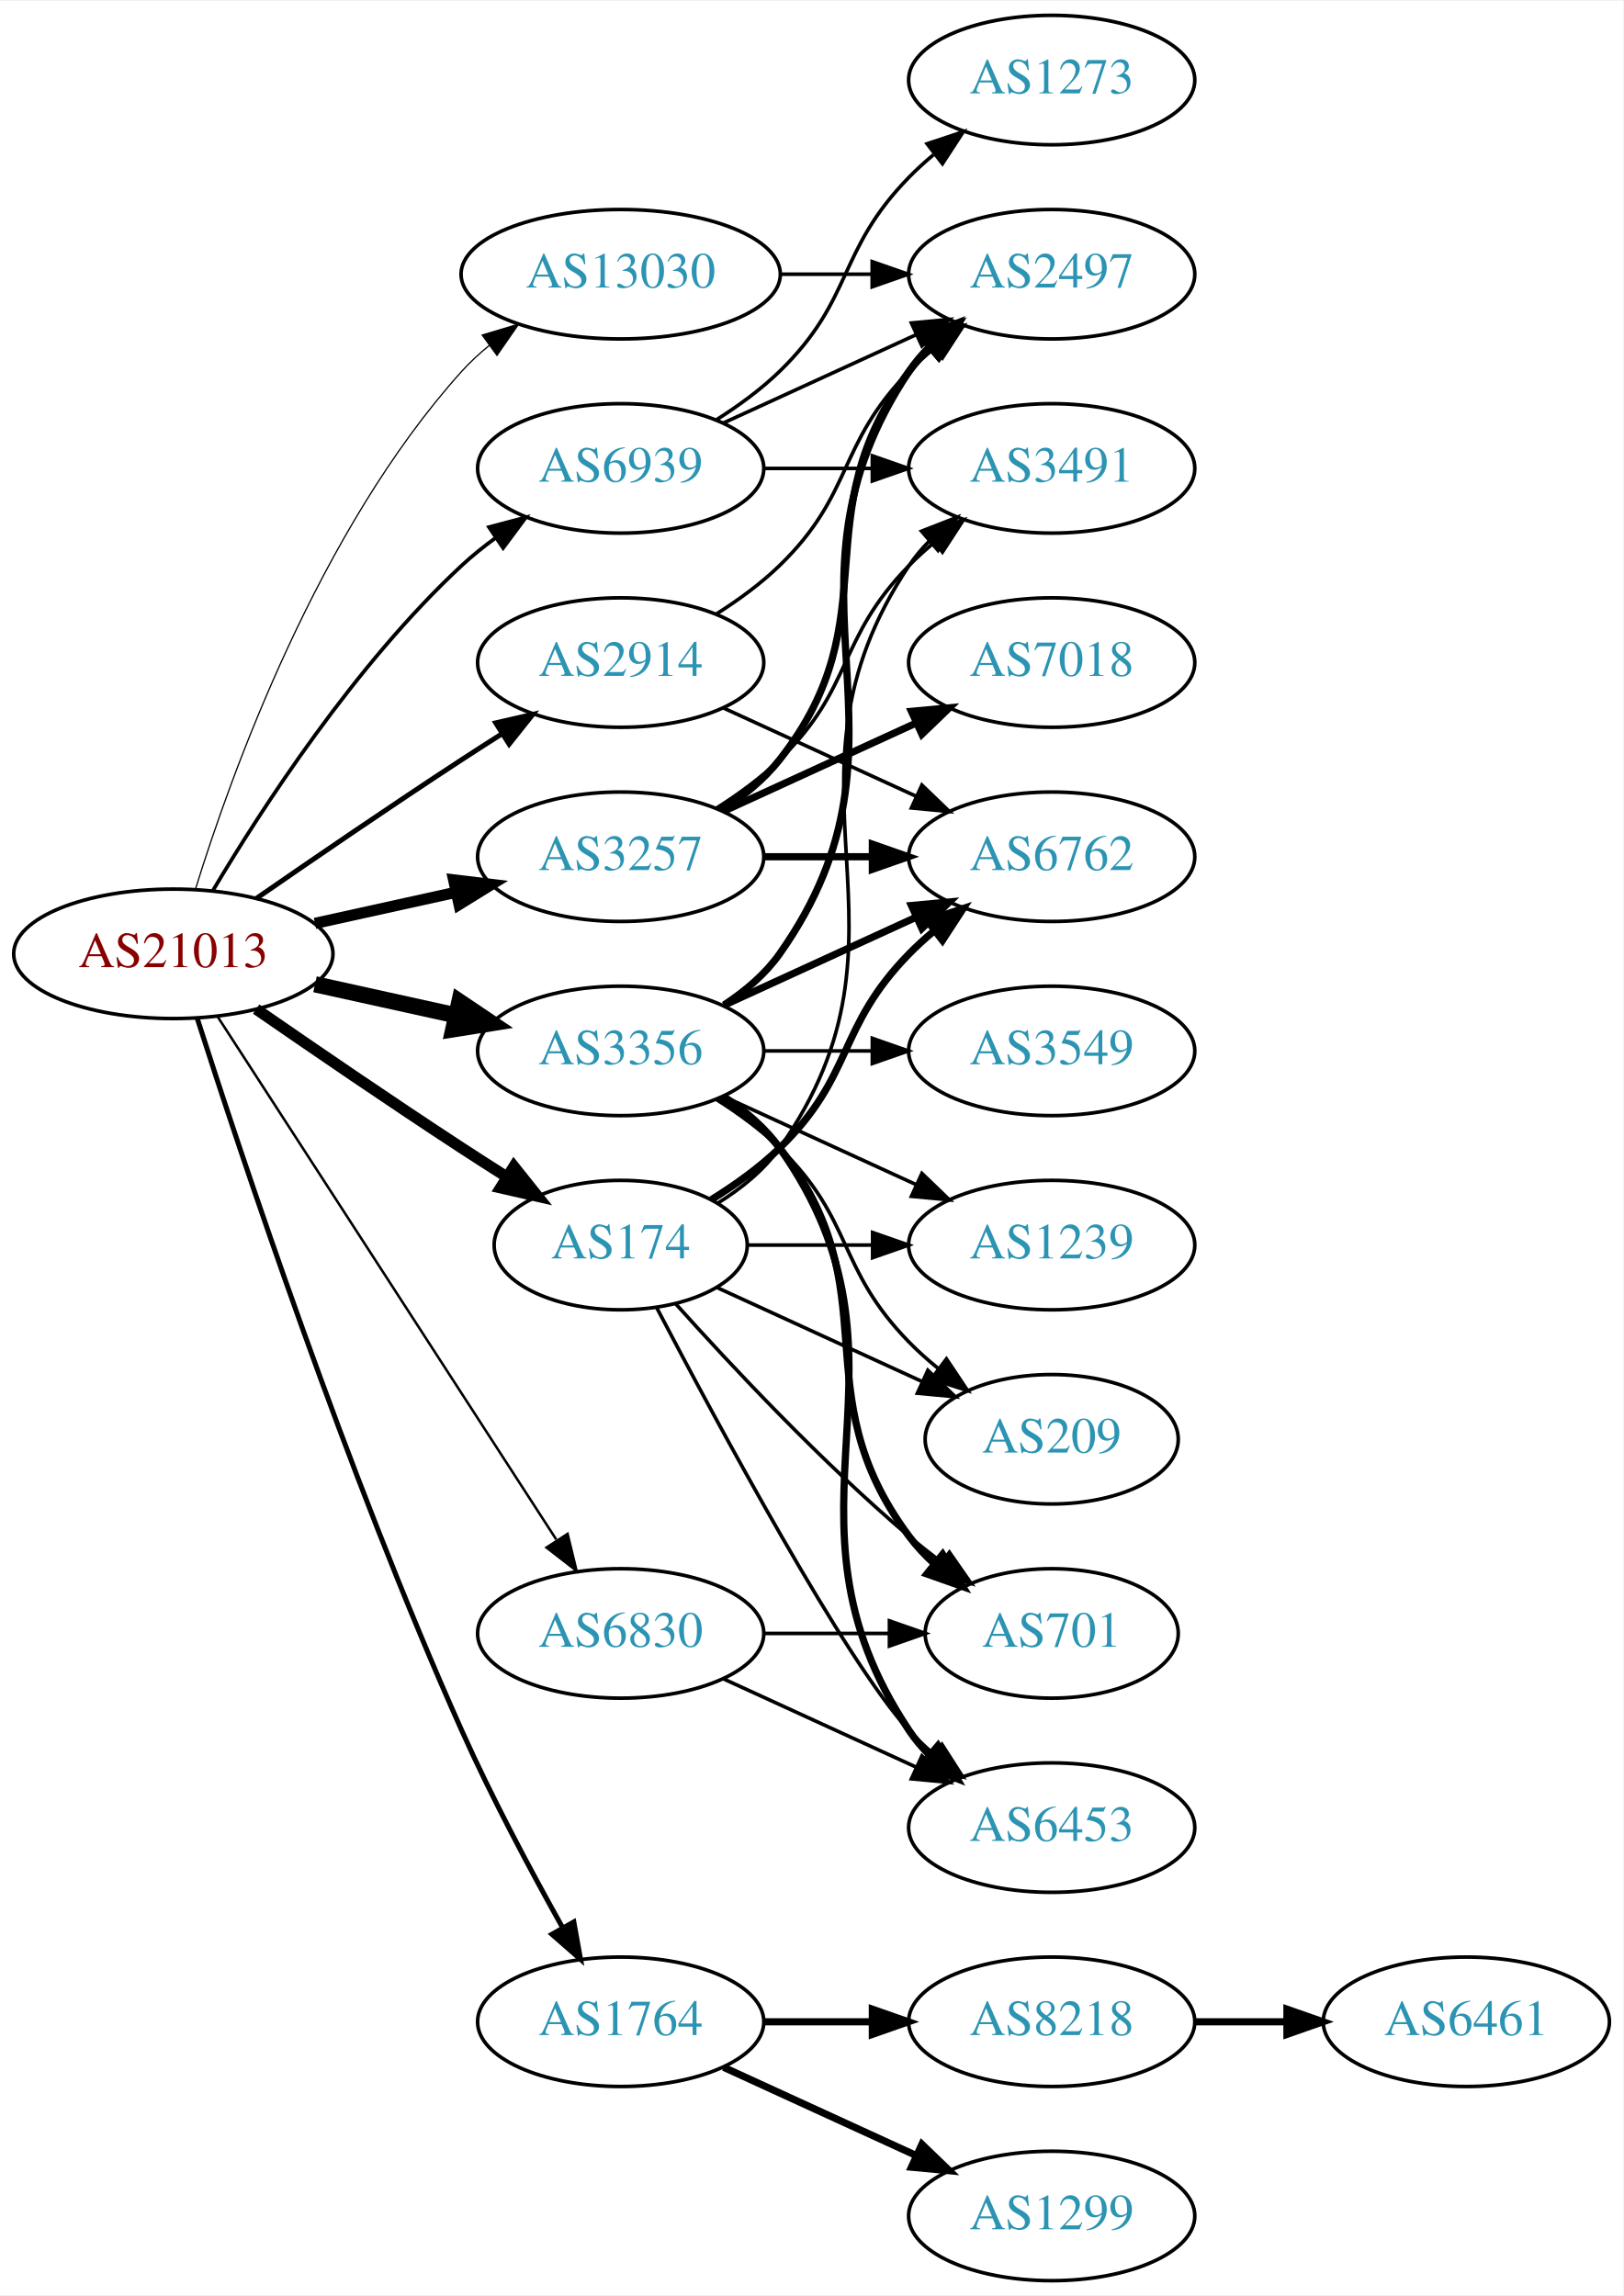
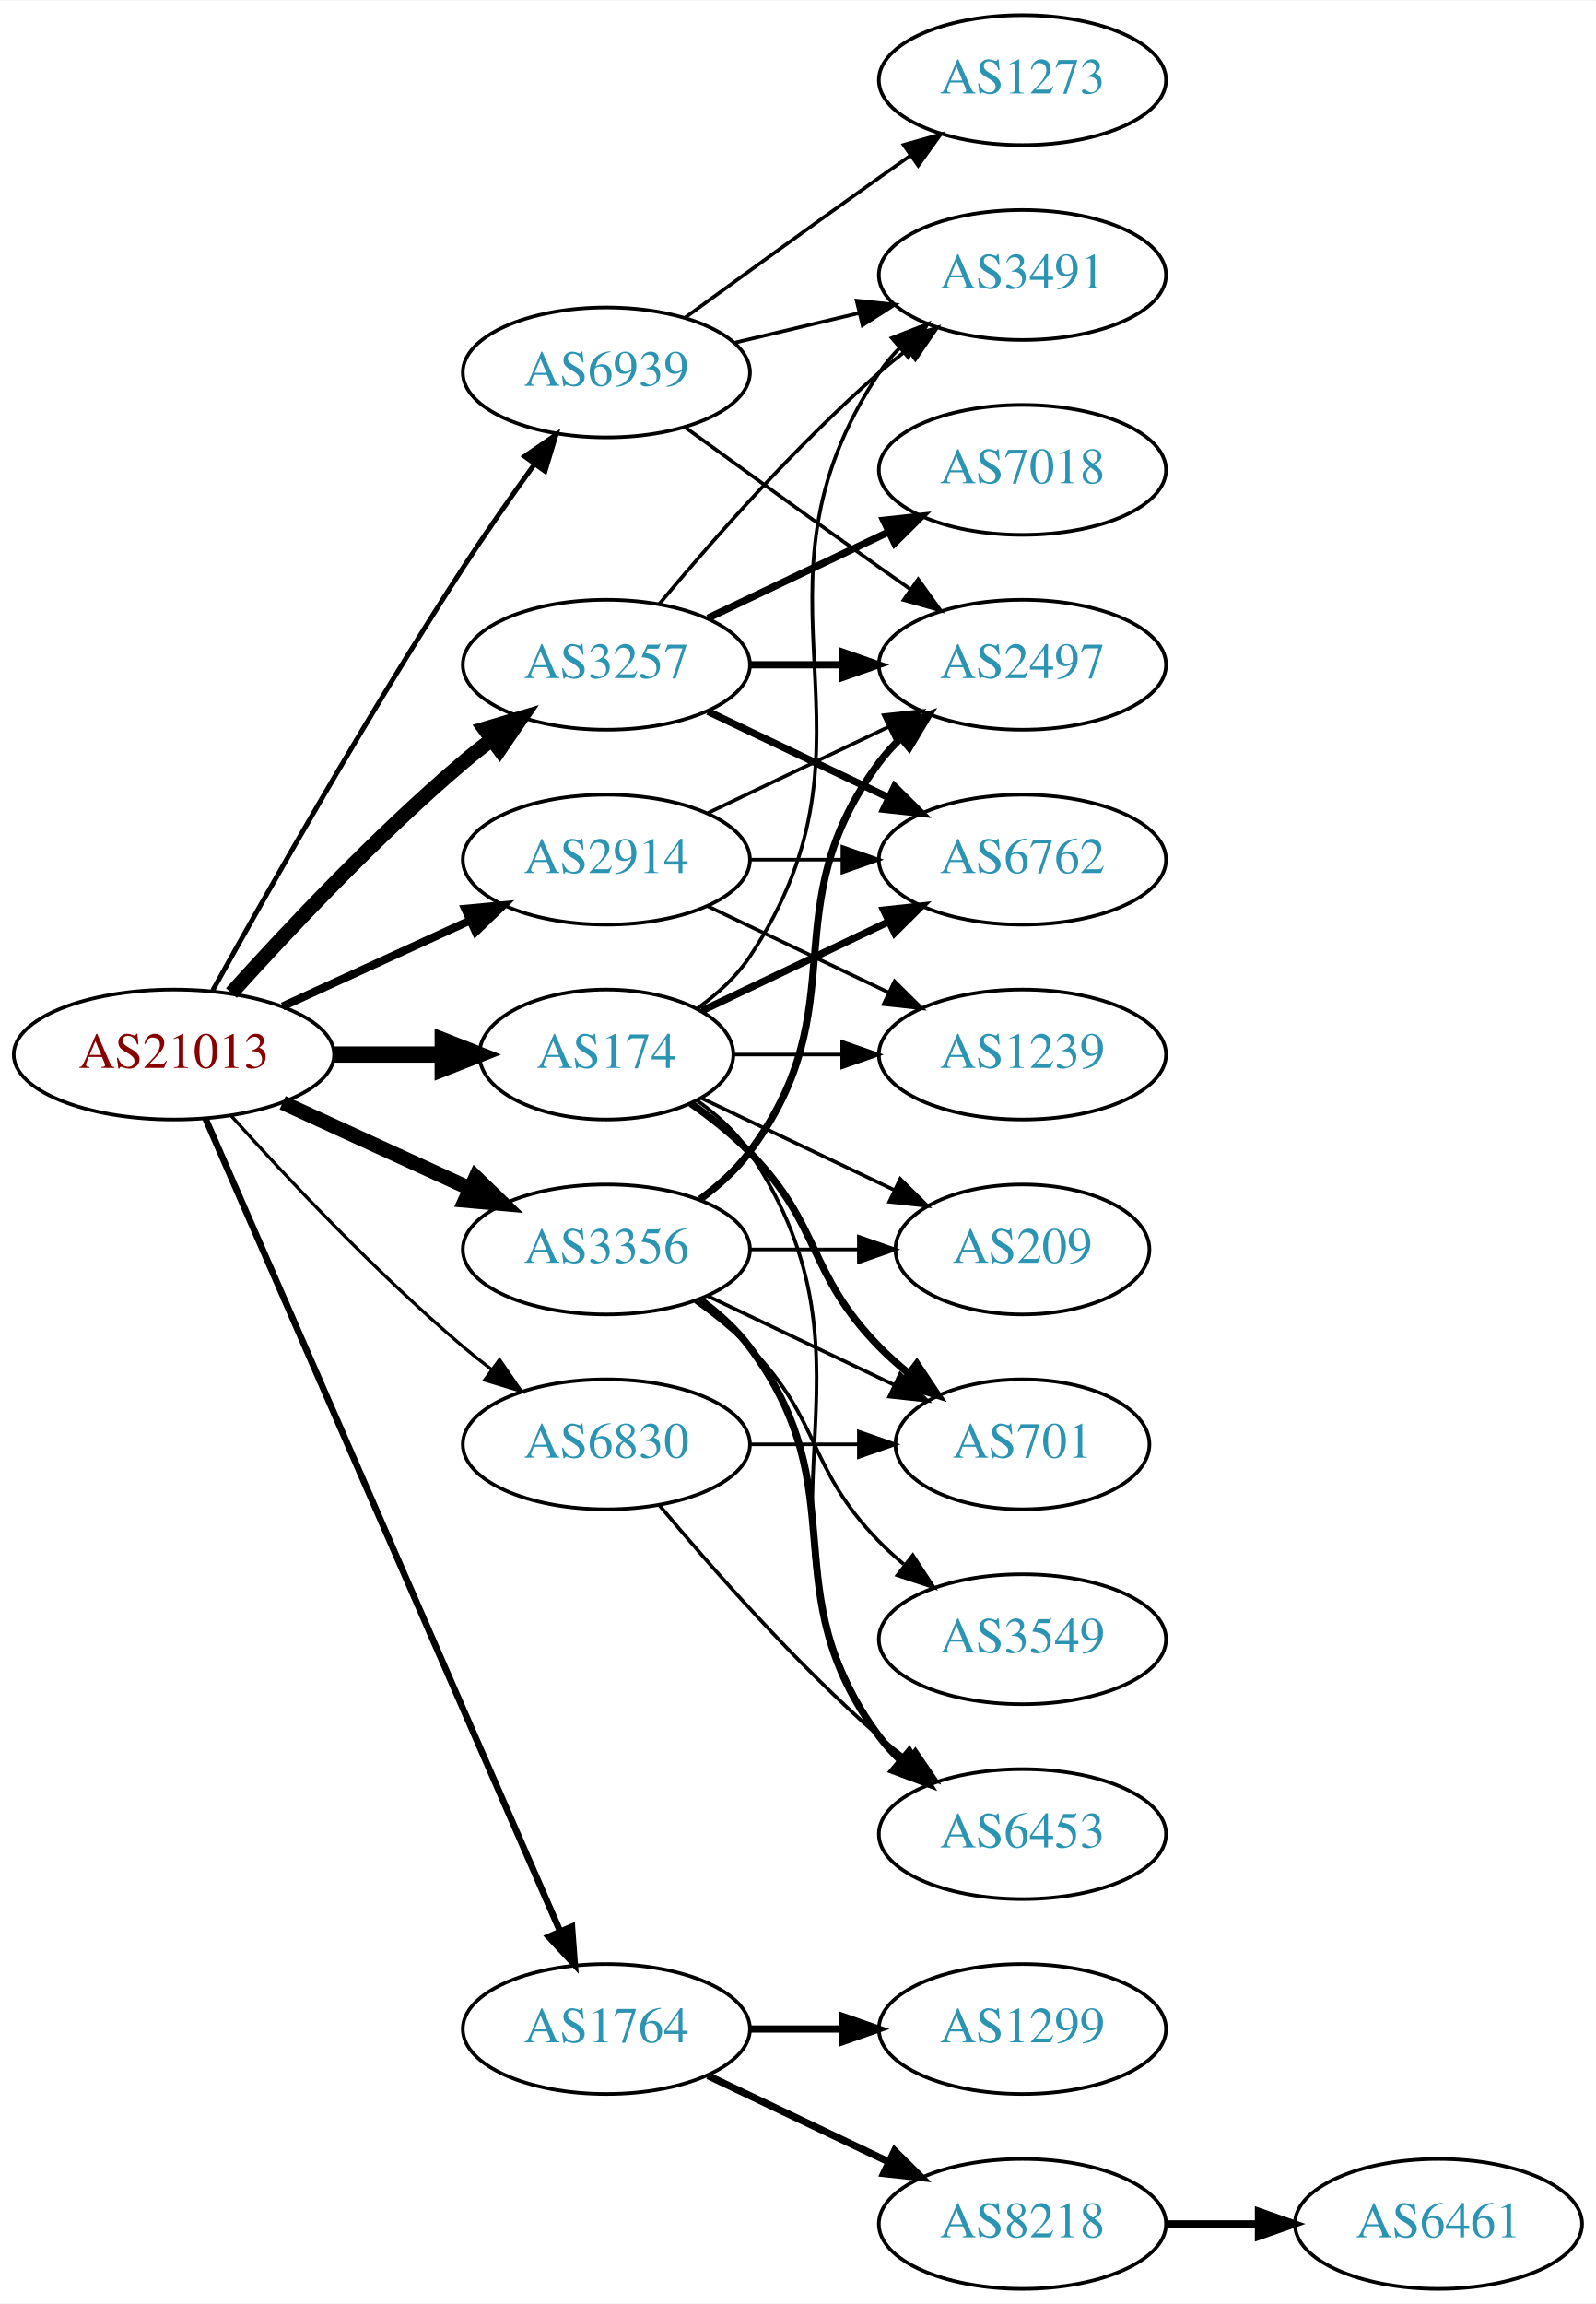
- <svg xmlns="http://www.w3.org/2000/svg" xmlns:xlink="http://www.w3.org/1999/xlink" width="451pt" height="638pt" viewBox="0.00 0.00 451.37 638.00">
+ <svg xmlns="http://www.w3.org/2000/svg" xmlns:xlink="http://www.w3.org/1999/xlink" width="442pt" height="638pt" viewBox="0.00 0.00 442.27 638.00">
  <g id="graph0" class="graph" transform="scale(1 1) rotate(0) translate(4 634)">
-     <polygon fill="white" stroke="none" points="-4,4 -4,-634 447.37,-634 447.37,4 -4,4" />
+     <polygon fill="white" stroke="none" points="-4,4 -4,-634 438.271,-634 438.271,4 -4,4" />
    <g id="node1" class="node">
      <g id="a_node1">
        <a xlink:href="/asn/21013" xlink:title="AS21013 ~ Wels, AT [AT]">
-           <ellipse fill="#ffffff" stroke="black" cx="44.196" cy="-369" rx="44.393" ry="18" />
-           <text text-anchor="middle" x="44.196" y="-365.3" font-family="Times,serif" font-size="14.00" fill="#880000">AS21013</text>
+           <ellipse fill="#ffffff" stroke="black" cx="44.196" cy="-342" rx="44.393" ry="18" />
+           <text text-anchor="middle" x="44.196" y="-338.3" font-family="Times,serif" font-size="14.00" fill="#880000">AS21013</text>
        </a>
      </g>
    </g>
    <g id="node2" class="node">
      <g id="a_node2">
        <a xlink:href="/asn/174" xlink:title="AS174 ~ Cogent Communications [US]">
-           <ellipse fill="#ffffff" stroke="black" cx="168.588" cy="-288" rx="35.194" ry="18" />
-           <text text-anchor="middle" x="168.588" y="-284.3" font-family="Times,serif" font-size="14.00" fill="#2c94b3">AS174</text>
+           <ellipse fill="#ffffff" stroke="black" cx="164.039" cy="-342" rx="35.194" ry="18" />
+           <text text-anchor="middle" x="164.039" y="-338.3" font-family="Times,serif" font-size="14.00" fill="#2c94b3">AS174</text>
        </a>
      </g>
    </g>
    <g id="edge1" class="edge">
-       <path fill="none" stroke="black" stroke-width="3.115" d="M67.227,-353.633C83.029,-342.695 104.886,-327.739 124.392,-315 128.437,-312.358 132.722,-309.615 136.961,-306.933" />
-       <polygon fill="black" stroke="black" stroke-width="3.115" points="138.898,-309.85 145.506,-301.568 135.176,-303.921 138.898,-309.85" />
+       <path fill="none" stroke="black" stroke-width="4.5" d="M88.407,-342C98.255,-342 108.735,-342 118.632,-342" />
+       <polygon fill="black" stroke="black" stroke-width="4.5" points="118.684,-345.938 128.684,-342 118.684,-338.063 118.684,-345.938" />
    </g>
    <g id="node3" class="node">
      <g id="a_node3">
        <a xlink:href="/asn/1764" xlink:title="AS1764 ~ NEXTLAYER-AS [AT]">
-           <ellipse fill="#ffffff" stroke="black" cx="168.588" cy="-72" rx="39.794" ry="18" />
-           <text text-anchor="middle" x="168.588" y="-68.3" font-family="Times,serif" font-size="14.00" fill="#2c94b3">AS1764</text>
+           <ellipse fill="#ffffff" stroke="black" cx="164.039" cy="-72" rx="39.794" ry="18" />
+           <text text-anchor="middle" x="164.039" y="-68.3" font-family="Times,serif" font-size="14.00" fill="#2c94b3">AS1764</text>
        </a>
      </g>
    </g>
    <g id="edge2" class="edge">
-       <path fill="none" stroke="black" stroke-width="1.385" d="M50.848,-351.029C62.833,-313.564 92.341,-224.642 124.392,-153 132.746,-134.327 143.583,-114.015 152.312,-98.403" />
-       <polygon fill="black" stroke="black" stroke-width="1.385" points="155.557,-99.773 157.433,-89.346 149.464,-96.328 155.557,-99.773" />
+       <path fill="none" stroke="black" stroke-width="1.8" d="M52.928,-324.285C73.029,-278.229 127.038,-154.486 151.141,-99.261" />
+       <polygon fill="black" stroke="black" stroke-width="1.8" points="154.486,-100.346 155.278,-89.781 148.07,-97.546 154.486,-100.346" />
    </g>
    <g id="node4" class="node">
      <g id="a_node4">
        <a xlink:href="/asn/2914" xlink:title="AS2914 ~ NTT America, Inc. [US]">
-           <ellipse fill="#ffffff" stroke="black" cx="168.588" cy="-450" rx="39.794" ry="18" />
-           <text text-anchor="middle" x="168.588" y="-446.3" font-family="Times,serif" font-size="14.00" fill="#2c94b3">AS2914</text>
+           <ellipse fill="#ffffff" stroke="black" cx="164.039" cy="-396" rx="39.794" ry="18" />
+           <text text-anchor="middle" x="164.039" y="-392.3" font-family="Times,serif" font-size="14.00" fill="#2c94b3">AS2914</text>
        </a>
      </g>
    </g>
    <g id="edge3" class="edge">
-       <path fill="none" stroke="black" stroke-width="1.385" d="M67.227,-384.367C83.029,-395.305 104.886,-410.261 124.392,-423 127.974,-425.339 131.745,-427.759 135.505,-430.144" />
-       <polygon fill="black" stroke="black" stroke-width="1.385" points="133.838,-433.231 144.166,-435.596 137.567,-427.307 133.838,-433.231" />
+       <path fill="none" stroke="black" stroke-width="2.25" d="M74.326,-355.348C89.937,-362.502 109.335,-371.391 126.007,-379.03" />
+       <polygon fill="black" stroke="black" stroke-width="2.25" points="124.91,-382.378 135.459,-383.362 127.826,-376.014 124.91,-382.378" />
    </g>
    <g id="node5" class="node">
      <g id="a_node5">
        <a xlink:href="/asn/3257" xlink:title="AS3257 ~ GTT [DE]">
-           <ellipse fill="#ffffff" stroke="black" cx="168.588" cy="-396" rx="39.794" ry="18" />
-           <text text-anchor="middle" x="168.588" y="-392.3" font-family="Times,serif" font-size="14.00" fill="#2c94b3">AS3257</text>
+           <ellipse fill="#ffffff" stroke="black" cx="164.039" cy="-450" rx="39.794" ry="18" />
+           <text text-anchor="middle" x="164.039" y="-446.3" font-family="Times,serif" font-size="14.00" fill="#2c94b3">AS3257</text>
        </a>
      </g>
    </g>
    <g id="edge4" class="edge">
-       <path fill="none" stroke="black" stroke-width="3.115" d="M83.586,-377.469C95.977,-380.202 109.824,-383.257 122.644,-386.085" />
-       <polygon fill="black" stroke="black" stroke-width="3.115" points="122.14,-389.558 132.659,-388.295 123.648,-382.722 122.14,-389.558" />
+       <path fill="none" stroke="black" stroke-width="4.05" d="M60.128,-359.044C75.455,-376.097 100.39,-402.65 124.392,-423 126.889,-425.117 129.55,-427.232 132.261,-429.293" />
+       <polygon fill="black" stroke="black" stroke-width="4.05" points="130.272,-432.229 140.437,-435.266 134.453,-426.506 130.272,-432.229" />
    </g>
    <g id="node6" class="node">
      <g id="a_node6">
        <a xlink:href="/asn/3356" xlink:title="AS3356 ~ LEVEL3 [US]">
-           <ellipse fill="#ffffff" stroke="black" cx="168.588" cy="-342" rx="39.794" ry="18" />
-           <text text-anchor="middle" x="168.588" y="-338.3" font-family="Times,serif" font-size="14.00" fill="#2c94b3">AS3356</text>
+           <ellipse fill="#ffffff" stroke="black" cx="164.039" cy="-288" rx="39.794" ry="18" />
+           <text text-anchor="middle" x="164.039" y="-284.3" font-family="Times,serif" font-size="14.00" fill="#2c94b3">AS3356</text>
        </a>
      </g>
    </g>
    <g id="edge5" class="edge">
-       <path fill="none" stroke="black" stroke-width="4.5" d="M83.586,-360.531C95.977,-357.798 109.824,-354.743 122.644,-351.915" />
-       <polygon fill="black" stroke="black" stroke-width="4.5" points="123.742,-355.705 132.659,-349.705 122.045,-348.015 123.742,-355.705" />
+       <path fill="none" stroke="black" stroke-width="4.05" d="M74.326,-328.652C89.937,-321.498 109.335,-312.609 126.007,-304.97" />
+       <polygon fill="black" stroke="black" stroke-width="4.05" points="127.844,-308.026 135.459,-300.638 124.891,-301.582 127.844,-308.026" />
    </g>
    <g id="node7" class="node">
      <g id="a_node7">
        <a xlink:href="/asn/6830" xlink:title="AS6830 ~ LGI-UPC [AT]">
-           <ellipse fill="#ffffff" stroke="black" cx="168.588" cy="-180" rx="39.794" ry="18" />
-           <text text-anchor="middle" x="168.588" y="-176.3" font-family="Times,serif" font-size="14.00" fill="#2c94b3">AS6830</text>
+           <ellipse fill="#ffffff" stroke="black" cx="164.039" cy="-234" rx="39.794" ry="18" />
+           <text text-anchor="middle" x="164.039" y="-230.3" font-family="Times,serif" font-size="14.00" fill="#2c94b3">AS6830</text>
        </a>
      </g>
    </g>
    <g id="edge6" class="edge">
-       <path fill="none" stroke="black" stroke-width="0.692" d="M56.491,-351.558C78.077,-318.225 125.293,-245.314 150.664,-206.134" />
-       <polygon fill="black" stroke="black" stroke-width="0.692" points="153.823,-207.696 156.321,-197.4 147.947,-203.891 153.823,-207.696" />
+       <path fill="none" stroke="black" stroke-width="0.9" d="M60.128,-324.956C75.455,-307.903 100.39,-281.35 124.392,-261 126.889,-258.883 129.55,-256.768 132.261,-254.707" />
+       <polygon fill="black" stroke="black" stroke-width="0.9" points="134.427,-257.459 140.437,-248.734 130.298,-251.806 134.427,-257.459" />
    </g>
    <g id="node8" class="node">
      <g id="a_node8">
        <a xlink:href="/asn/6939" xlink:title="AS6939 ~ Hurricane Electric LLC [US]">
-           <ellipse fill="#ffffff" stroke="black" cx="168.588" cy="-504" rx="39.794" ry="18" />
-           <text text-anchor="middle" x="168.588" y="-500.3" font-family="Times,serif" font-size="14.00" fill="#2c94b3">AS6939</text>
+           <ellipse fill="#ffffff" stroke="black" cx="164.039" cy="-531" rx="39.794" ry="18" />
+           <text text-anchor="middle" x="164.039" y="-527.3" font-family="Times,serif" font-size="14.00" fill="#2c94b3">AS6939</text>
        </a>
      </g>
    </g>
    <g id="edge7" class="edge">
-       <path fill="none" stroke="black" stroke-width="1.038" d="M55.242,-386.671C68.813,-409.472 94.745,-449.472 124.392,-477 127.298,-479.699 130.512,-482.28 133.836,-484.703" />
-       <polygon fill="black" stroke="black" stroke-width="1.038" points="131.971,-487.667 142.214,-490.375 135.895,-481.87 131.971,-487.667" />
+       <path fill="none" stroke="black" stroke-width="1.35" d="M54.949,-359.783C69.425,-385.901 97.758,-435.977 124.392,-477 130.577,-486.526 137.725,-496.717 144.178,-505.651" />
+       <polygon fill="black" stroke="black" stroke-width="1.35" points="141.379,-507.751 150.099,-513.768 147.034,-503.626 141.379,-507.751" />
    </g>
    <g id="node9" class="node">
      <g id="a_node9">
-         <a xlink:href="/asn/13030" xlink:title="AS13030 ~ Init7 (Switzerland) Ltd. [CH]">
-           <ellipse fill="#ffffff" stroke="black" cx="168.588" cy="-558" rx="44.393" ry="18" />
-           <text text-anchor="middle" x="168.588" y="-554.3" font-family="Times,serif" font-size="14.00" fill="#2c94b3">AS13030</text>
+         <a xlink:href="/asn/1239" xlink:title="AS1239 ~ Sprint [US]">
+           <ellipse fill="#ffffff" stroke="black" cx="279.332" cy="-342" rx="39.794" ry="18" />
+           <text text-anchor="middle" x="279.332" y="-338.3" font-family="Times,serif" font-size="14.00" fill="#2c94b3">AS1239</text>
        </a>
      </g>
    </g>
    <g id="edge8" class="edge">
-       <path fill="none" stroke="black" stroke-width="0.346" d="M50.334,-386.94C60.236,-418.979 84.574,-486.812 124.392,-531 126.712,-533.575 129.334,-535.994 132.111,-538.244" />
-       <polygon fill="black" stroke="black" stroke-width="0.346" points="130.077,-541.092 140.226,-544.132 134.187,-535.426 130.077,-541.092" />
+       <path fill="none" stroke="black" d="M199.338,-342C208.715,-342 219.065,-342 229.1,-342" />
+       <polygon fill="black" stroke="black" points="229.388,-345.5 239.388,-342 229.388,-338.5 229.388,-345.5" />
    </g>
    <g id="node10" class="node">
      <g id="a_node10">
        <a xlink:href="/asn/6762" xlink:title="AS6762 ~ TELECOM ITALIA SPARKLE S.p.A. [IT]">
-           <ellipse fill="#ffffff" stroke="black" cx="288.431" cy="-396" rx="39.794" ry="18" />
-           <text text-anchor="middle" x="288.431" y="-392.3" font-family="Times,serif" font-size="14.00" fill="#2c94b3">AS6762</text>
+           <ellipse fill="#ffffff" stroke="black" cx="279.332" cy="-396" rx="39.794" ry="18" />
+           <text text-anchor="middle" x="279.332" y="-392.3" font-family="Times,serif" font-size="14.00" fill="#2c94b3">AS6762</text>
        </a>
      </g>
    </g>
    <g id="edge9" class="edge">
-       <path fill="none" stroke="black" stroke-width="2" d="M193.767,-300.617C200.352,-304.694 207.201,-309.578 212.784,-315 233.478,-335.094 228.612,-348.383 248.784,-369 250.877,-371.139 253.161,-373.218 255.537,-375.21" />
-       <polygon fill="black" stroke="black" stroke-width="2" points="253.781,-378.275 263.837,-381.611 258.056,-372.732 253.781,-378.275" />
+       <path fill="none" stroke="black" stroke-width="2" d="M190.464,-354.119C205.766,-361.413 225.49,-370.814 242.372,-378.86" />
+       <polygon fill="black" stroke="black" stroke-width="2" points="240.879,-382.026 251.412,-383.169 243.891,-375.707 240.879,-382.026" />
    </g>
    <g id="node11" class="node">
      <g id="a_node11">
-         <a xlink:href="/asn/1239" xlink:title="AS1239 ~ Sprint [US]">
-           <ellipse fill="#ffffff" stroke="black" cx="288.431" cy="-288" rx="39.794" ry="18" />
-           <text text-anchor="middle" x="288.431" y="-284.3" font-family="Times,serif" font-size="14.00" fill="#2c94b3">AS1239</text>
+         <a xlink:href="/asn/3491" xlink:title="AS3491 ~ PCCW Global, Inc. [US]">
+           <ellipse fill="#ffffff" stroke="black" cx="279.332" cy="-558" rx="39.794" ry="18" />
+           <text text-anchor="middle" x="279.332" y="-554.3" font-family="Times,serif" font-size="14.00" fill="#2c94b3">AS3491</text>
        </a>
      </g>
    </g>
    <g id="edge10" class="edge">
-       <path fill="none" stroke="black" d="M203.99,-288C214.814,-288 226.982,-288 238.608,-288" />
-       <polygon fill="black" stroke="black" points="238.639,-291.5 248.639,-288 238.639,-284.5 238.639,-291.5" />
+       <path fill="none" stroke="black" d="M189.156,-354.734C194.645,-358.648 199.952,-363.423 203.685,-369 244.71,-430.294 198.661,-469.706 239.685,-531 241.307,-533.423 243.226,-535.695 245.328,-537.81" />
+       <polygon fill="black" stroke="black" points="243.141,-540.546 253.013,-544.393 247.695,-535.229 243.141,-540.546" />
    </g>
    <g id="node12" class="node">
      <g id="a_node12">
-         <a xlink:href="/asn/3491" xlink:title="AS3491 ~ PCCW Global, Inc. [US]">
-           <ellipse fill="#ffffff" stroke="black" cx="288.431" cy="-504" rx="39.794" ry="18" />
-           <text text-anchor="middle" x="288.431" y="-500.3" font-family="Times,serif" font-size="14.00" fill="#2c94b3">AS3491</text>
+         <a xlink:href="/asn/701" xlink:title="AS701 ~ UUNET [US]">
+           <ellipse fill="#ffffff" stroke="black" cx="279.332" cy="-234" rx="35.194" ry="18" />
+           <text text-anchor="middle" x="279.332" y="-230.3" font-family="Times,serif" font-size="14.00" fill="#2c94b3">AS701</text>
        </a>
      </g>
    </g>
    <g id="edge11" class="edge">
-       <path fill="none" stroke="black" d="M195.626,-299.69C202.078,-303.705 208.394,-308.79 212.784,-315 255.364,-375.225 207.76,-415.706 248.784,-477 250.406,-479.423 252.325,-481.695 254.427,-483.81" />
-       <polygon fill="black" stroke="black" points="252.24,-486.546 262.112,-490.393 256.794,-481.229 252.24,-486.546" />
+       <path fill="none" stroke="black" stroke-width="2" d="M187.422,-328.468C193.063,-324.51 198.877,-319.914 203.685,-315 223.858,-294.383 219.513,-281.617 239.685,-261 242.164,-258.466 244.911,-256.017 247.763,-253.696" />
+       <polygon fill="black" stroke="black" stroke-width="2" points="250.066,-256.343 255.949,-247.532 245.855,-250.752 250.066,-256.343" />
    </g>
    <g id="node13" class="node">
      <g id="a_node13">
        <a xlink:href="/asn/209" xlink:title="AS209 ~ CenturyLink Communications, LLC [US]">
-           <ellipse fill="#ffffff" stroke="black" cx="288.431" cy="-234" rx="35.194" ry="18" />
-           <text text-anchor="middle" x="288.431" y="-230.3" font-family="Times,serif" font-size="14.00" fill="#2c94b3">AS209</text>
+           <ellipse fill="#ffffff" stroke="black" cx="279.332" cy="-288" rx="35.194" ry="18" />
+           <text text-anchor="middle" x="279.332" y="-284.3" font-family="Times,serif" font-size="14.00" fill="#2c94b3">AS209</text>
        </a>
      </g>
    </g>
    <g id="edge12" class="edge">
-       <path fill="none" stroke="black" d="M195.449,-276.149C212.181,-268.482 234.171,-258.406 252.454,-250.028" />
-       <polygon fill="black" stroke="black" points="253.997,-253.171 261.63,-245.823 251.081,-246.807 253.997,-253.171" />
+       <path fill="none" stroke="black" d="M190.464,-329.881C206.207,-322.378 226.629,-312.644 243.822,-304.449" />
+       <polygon fill="black" stroke="black" points="245.47,-307.54 252.991,-300.078 242.458,-301.221 245.47,-307.54" />
    </g>
    <g id="node14" class="node">
      <g id="a_node14">
-         <a xlink:href="/asn/701" xlink:title="AS701 ~ UUNET [US]">
-           <ellipse fill="#ffffff" stroke="black" cx="288.431" cy="-180" rx="35.194" ry="18" />
-           <text text-anchor="middle" x="288.431" y="-176.3" font-family="Times,serif" font-size="14.00" fill="#2c94b3">AS701</text>
+         <a xlink:href="/asn/6453" xlink:title="AS6453 ~ TATA COMMUNICATIONS (AMERICA) INC [US]">
+           <ellipse fill="#ffffff" stroke="black" cx="279.332" cy="-126" rx="39.794" ry="18" />
+           <text text-anchor="middle" x="279.332" y="-122.3" font-family="Times,serif" font-size="14.00" fill="#2c94b3">AS6453</text>
        </a>
      </g>
    </g>
    <g id="edge13" class="edge">
-       <path fill="none" stroke="black" d="M183.95,-271.591C199.223,-254.568 224.482,-227.604 248.784,-207 251.637,-204.582 254.702,-202.167 257.813,-199.831" />
-       <polygon fill="black" stroke="black" points="259.986,-202.578 266.041,-193.884 255.886,-196.905 259.986,-202.578" />
+       <path fill="none" stroke="black" d="M189.156,-329.266C194.645,-325.352 199.952,-320.577 203.685,-315 244.71,-253.706 198.661,-214.294 239.685,-153 241.307,-150.577 243.226,-148.305 245.328,-146.19" />
+       <polygon fill="black" stroke="black" points="247.695,-148.771 253.013,-139.607 243.141,-143.454 247.695,-148.771" />
    </g>
    <g id="node15" class="node">
      <g id="a_node15">
-         <a xlink:href="/asn/6453" xlink:title="AS6453 ~ TATA COMMUNICATIONS (AMERICA) INC [US]">
-           <ellipse fill="#ffffff" stroke="black" cx="288.431" cy="-126" rx="39.794" ry="18" />
-           <text text-anchor="middle" x="288.431" y="-122.3" font-family="Times,serif" font-size="14.00" fill="#2c94b3">AS6453</text>
+         <a xlink:href="/asn/1299" xlink:title="AS1299 ~ Telia Carrier [EU]">
+           <ellipse fill="#ffffff" stroke="black" cx="279.332" cy="-72" rx="39.794" ry="18" />
+           <text text-anchor="middle" x="279.332" y="-68.3" font-family="Times,serif" font-size="14.00" fill="#2c94b3">AS1299</text>
        </a>
      </g>
    </g>
    <g id="edge14" class="edge">
-       <path fill="none" stroke="black" d="M178.644,-270.499C195.386,-238.518 231.084,-172.162 248.784,-153 250.815,-150.802 253.054,-148.681 255.4,-146.66" />
-       <polygon fill="black" stroke="black" points="257.927,-149.126 263.644,-140.206 253.612,-143.614 257.927,-149.126" />
+       <path fill="none" stroke="black" stroke-width="2" d="M203.711,-72C211.914,-72 220.678,-72 229.21,-72" />
+       <polygon fill="black" stroke="black" stroke-width="2" points="229.449,-75.5 239.449,-72 229.449,-68.5 229.449,-75.5" />
    </g>
    <g id="node16" class="node">
      <g id="a_node16">
        <a xlink:href="/asn/8218" xlink:title="AS8218 ~ legacy Neotelecoms [FR]">
-           <ellipse fill="#ffffff" stroke="black" cx="288.431" cy="-72" rx="39.794" ry="18" />
-           <text text-anchor="middle" x="288.431" y="-68.3" font-family="Times,serif" font-size="14.00" fill="#2c94b3">AS8218</text>
+           <ellipse fill="#ffffff" stroke="black" cx="279.332" cy="-18" rx="39.794" ry="18" />
+           <text text-anchor="middle" x="279.332" y="-14.3" font-family="Times,serif" font-size="14.00" fill="#2c94b3">AS8218</text>
        </a>
      </g>
    </g>
    <g id="edge15" class="edge">
-       <path fill="none" stroke="black" stroke-width="2" d="M208.501,-72C218.054,-72 228.404,-72 238.367,-72" />
-       <polygon fill="black" stroke="black" stroke-width="2" points="238.559,-75.5 248.559,-72 238.559,-68.5 238.559,-75.5" />
+       <path fill="none" stroke="black" stroke-width="2" d="M192.175,-59.066C207.169,-51.919 225.99,-42.948 242.213,-35.215" />
+       <polygon fill="black" stroke="black" stroke-width="2" points="243.895,-38.291 251.417,-30.829 240.884,-31.972 243.895,-38.291" />
+     </g>
+     <g id="edge17" class="edge">
+       <path fill="none" stroke="black" d="M192.175,-383.066C207.169,-375.919 225.99,-366.948 242.213,-359.215" />
+       <polygon fill="black" stroke="black" points="243.895,-362.291 251.417,-354.829 240.884,-355.972 243.895,-362.291" />
+     </g>
+     <g id="edge18" class="edge">
+       <path fill="none" stroke="black" d="M203.711,-396C211.914,-396 220.678,-396 229.21,-396" />
+       <polygon fill="black" stroke="black" points="229.449,-399.5 239.449,-396 229.449,-392.5 229.449,-399.5" />
+     </g>
+     <g id="node18" class="node">
+       <g id="a_node18">
+         <a xlink:href="/asn/2497" xlink:title="AS2497 ~ Internet Initiative Japan Inc. [JP]">
+           <ellipse fill="#ffffff" stroke="black" cx="279.332" cy="-450" rx="39.794" ry="18" />
+           <text text-anchor="middle" x="279.332" y="-446.3" font-family="Times,serif" font-size="14.00" fill="#2c94b3">AS2497</text>
+         </a>
+       </g>
+     </g>
+     <g id="edge19" class="edge">
+       <path fill="none" stroke="black" d="M192.175,-408.934C207.169,-416.081 225.99,-425.052 242.213,-432.785" />
+       <polygon fill="black" stroke="black" points="240.884,-436.028 251.417,-437.171 243.895,-429.709 240.884,-436.028" />
+     </g>
+     <g id="edge23" class="edge">
+       <path fill="none" stroke="black" stroke-width="2" d="M192.175,-437.066C207.169,-429.919 225.99,-420.948 242.213,-413.215" />
+       <polygon fill="black" stroke="black" stroke-width="2" points="243.895,-416.291 251.417,-408.829 240.884,-409.972 243.895,-416.291" />
+     </g>
+     <g id="edge21" class="edge">
+       <path fill="none" stroke="black" d="M178.669,-466.817C192.951,-483.929 216.498,-510.745 239.685,-531 242.151,-533.154 244.789,-535.294 247.487,-537.372" />
+       <polygon fill="black" stroke="black" points="245.512,-540.264 255.641,-543.37 249.66,-534.625 245.512,-540.264" />
+     </g>
+     <g id="edge20" class="edge">
+       <path fill="none" stroke="black" stroke-width="2" d="M203.711,-450C211.914,-450 220.678,-450 229.21,-450" />
+       <polygon fill="black" stroke="black" stroke-width="2" points="229.449,-453.5 239.449,-450 229.449,-446.5 229.449,-453.5" />
+     </g>
+     <g id="node19" class="node">
+       <g id="a_node19">
+         <a xlink:href="/asn/7018" xlink:title="AS7018 ~ AT&amp;T Services, Inc. [US]">
+           <ellipse fill="#ffffff" stroke="black" cx="279.332" cy="-504" rx="39.794" ry="18" />
+           <text text-anchor="middle" x="279.332" y="-500.3" font-family="Times,serif" font-size="14.00" fill="#2c94b3">AS7018</text>
+         </a>
+       </g>
+     </g>
+     <g id="edge22" class="edge">
+       <path fill="none" stroke="black" stroke-width="2" d="M192.175,-462.934C207.169,-470.081 225.99,-479.052 242.213,-486.785" />
+       <polygon fill="black" stroke="black" stroke-width="2" points="240.884,-490.028 251.417,-491.171 243.895,-483.709 240.884,-490.028" />
+     </g>
+     <g id="edge27" class="edge">
+       <path fill="none" stroke="black" d="M192.175,-275.066C207.607,-267.71 227.092,-258.423 243.628,-250.541" />
+       <polygon fill="black" stroke="black" points="245.448,-253.551 252.969,-246.089 242.436,-247.232 245.448,-253.551" />
+     </g>
+     <g id="edge28" class="edge">
+       <path fill="none" stroke="black" d="M203.711,-288C213.416,-288 223.907,-288 233.87,-288" />
+       <polygon fill="black" stroke="black" points="234.006,-291.5 244.006,-288 234.006,-284.5 234.006,-291.5" />
+     </g>
+     <g id="edge26" class="edge">
+       <path fill="none" stroke="black" stroke-width="2" d="M189.969,-274.118C195.046,-270.389 199.964,-265.984 203.685,-261 233.957,-220.458 209.414,-193.542 239.685,-153 241.43,-150.664 243.437,-148.455 245.6,-146.383" />
+       <polygon fill="black" stroke="black" stroke-width="2" points="247.96,-148.973 253.401,-139.882 243.478,-143.595 247.96,-148.973" />
+     </g>
+     <g id="edge25" class="edge">
+       <path fill="none" stroke="black" stroke-width="2" d="M189.969,-301.882C195.046,-305.611 199.964,-310.016 203.685,-315 233.957,-355.542 209.414,-382.458 239.685,-423 241.43,-425.336 243.437,-427.545 245.6,-429.617" />
+       <polygon fill="black" stroke="black" stroke-width="2" points="243.478,-432.405 253.401,-436.118 247.96,-427.027 243.478,-432.405" />
+     </g>
+     <g id="node20" class="node">
+       <g id="a_node20">
+         <a xlink:href="/asn/3549" xlink:title="AS3549 ~ Level 3 Parent, LLC [US]">
+           <ellipse fill="#ffffff" stroke="black" cx="279.332" cy="-180" rx="39.794" ry="18" />
+           <text text-anchor="middle" x="279.332" y="-176.3" font-family="Times,serif" font-size="14.00" fill="#2c94b3">AS3549</text>
+         </a>
+       </g>
+     </g>
+     <g id="edge24" class="edge">
+       <path fill="none" stroke="black" d="M188.633,-273.611C193.889,-269.852 199.22,-265.563 203.685,-261 223.858,-240.383 219.513,-227.617 239.685,-207 241.778,-204.861 244.061,-202.782 246.438,-200.79" />
+       <polygon fill="black" stroke="black" points="248.956,-203.268 254.738,-194.389 244.681,-197.725 248.956,-203.268" />
+     </g>
+     <g id="edge29" class="edge">
+       <path fill="none" stroke="black" d="M203.711,-234C213.416,-234 223.907,-234 233.87,-234" />
+       <polygon fill="black" stroke="black" points="234.006,-237.5 244.006,-234 234.006,-230.5 234.006,-237.5" />
+     </g>
+     <g id="edge30" class="edge">
+       <path fill="none" stroke="black" d="M178.669,-217.183C192.951,-200.071 216.498,-173.255 239.685,-153 242.151,-150.846 244.789,-148.706 247.487,-146.628" />
+       <polygon fill="black" stroke="black" points="249.66,-149.375 255.641,-140.63 245.512,-143.736 249.66,-149.375" />
+     </g>
+     <g id="edge32" class="edge">
+       <path fill="none" stroke="black" d="M199.646,-539.248C210.517,-541.838 222.671,-544.735 234.114,-547.462" />
+       <polygon fill="black" stroke="black" points="233.397,-550.889 243.936,-549.803 235.02,-544.08 233.397,-550.889" />
+     </g>
+     <g id="edge33" class="edge">
+       <path fill="none" stroke="black" d="M185.887,-515.778C200.821,-504.909 221.435,-489.975 239.685,-477 242.506,-474.995 245.449,-472.915 248.397,-470.841" />
+       <polygon fill="black" stroke="black" points="250.443,-473.681 256.621,-465.074 246.424,-467.95 250.443,-473.681" />
+     </g>
+     <g id="node21" class="node">
+       <g id="a_node21">
+         <a xlink:href="/asn/1273" xlink:title="AS1273 ~ Vodafone Group PLC [EU]">
+           <ellipse fill="#ffffff" stroke="black" cx="279.332" cy="-612" rx="39.794" ry="18" />
+           <text text-anchor="middle" x="279.332" y="-608.3" font-family="Times,serif" font-size="14.00" fill="#2c94b3">AS1273</text>
+         </a>
+       </g>
+     </g>
+     <g id="edge31" class="edge">
+       <path fill="none" stroke="black" d="M185.887,-546.222C200.821,-557.091 221.435,-572.025 239.685,-585 242.506,-587.005 245.449,-589.085 248.397,-591.159" />
+       <polygon fill="black" stroke="black" points="246.424,-594.05 256.621,-596.926 250.443,-588.319 246.424,-594.05" />
    </g>
    <g id="node17" class="node">
      <g id="a_node17">
-         <a xlink:href="/asn/1299" xlink:title="AS1299 ~ Telia Carrier [EU]">
-           <ellipse fill="#ffffff" stroke="black" cx="288.431" cy="-18" rx="39.794" ry="18" />
-           <text text-anchor="middle" x="288.431" y="-14.3" font-family="Times,serif" font-size="14.00" fill="#2c94b3">AS1299</text>
+         <a xlink:href="/asn/6461" xlink:title="AS6461 ~ Zayo Bandwidth [US]">
+           <ellipse fill="#ffffff" stroke="black" cx="394.625" cy="-18" rx="39.794" ry="18" />
+           <text text-anchor="middle" x="394.625" y="-14.3" font-family="Times,serif" font-size="14.00" fill="#2c94b3">AS6461</text>
        </a>
      </g>
    </g>
    <g id="edge16" class="edge">
-       <path fill="none" stroke="black" stroke-width="2" d="M197.217,-59.339C213.174,-52.027 233.445,-42.739 250.727,-34.819" />
-       <polygon fill="black" stroke="black" stroke-width="2" points="252.342,-37.929 259.975,-30.581 249.426,-31.565 252.342,-37.929" />
-     </g>
-     <g id="edge18" class="edge">
-       <path fill="none" stroke="black" d="M197.217,-437.339C213.174,-430.027 233.445,-420.739 250.727,-412.819" />
-       <polygon fill="black" stroke="black" points="252.342,-415.929 259.975,-408.581 249.426,-409.565 252.342,-415.929" />
-     </g>
-     <g id="node19" class="node">
-       <g id="a_node19">
-         <a xlink:href="/asn/2497" xlink:title="AS2497 ~ Internet Initiative Japan Inc. [JP]">
-           <ellipse fill="#ffffff" stroke="black" cx="288.431" cy="-558" rx="39.794" ry="18" />
-           <text text-anchor="middle" x="288.431" y="-554.3" font-family="Times,serif" font-size="14.00" fill="#2c94b3">AS2497</text>
-         </a>
-       </g>
-     </g>
-     <g id="edge19" class="edge">
-       <path fill="none" stroke="black" d="M195.117,-463.462C201.28,-467.362 207.582,-471.948 212.784,-477 233.478,-497.094 228.612,-510.383 248.784,-531 250.877,-533.139 253.161,-535.218 255.537,-537.21" />
-       <polygon fill="black" stroke="black" points="253.781,-540.275 263.837,-543.611 258.056,-534.732 253.781,-540.275" />
-     </g>
-     <g id="edge22" class="edge">
-       <path fill="none" stroke="black" stroke-width="2" d="M208.501,-396C218.054,-396 228.404,-396 238.367,-396" />
-       <polygon fill="black" stroke="black" stroke-width="2" points="238.559,-399.5 248.559,-396 238.559,-392.5 238.559,-399.5" />
-     </g>
-     <g id="edge21" class="edge">
-       <path fill="none" stroke="black" d="M195.117,-409.462C201.28,-413.362 207.582,-417.948 212.784,-423 233.478,-443.094 228.612,-456.383 248.784,-477 250.877,-479.139 253.161,-481.218 255.537,-483.21" />
-       <polygon fill="black" stroke="black" points="253.781,-486.275 263.837,-489.611 258.056,-480.732 253.781,-486.275" />
-     </g>
-     <g id="edge23" class="edge">
-       <path fill="none" stroke="black" stroke-width="2" d="M196.56,-408.855C202.548,-412.72 208.408,-417.441 212.784,-423 244.083,-462.754 218.513,-490.458 248.784,-531 250.529,-533.336 252.536,-535.545 254.7,-537.617" />
-       <polygon fill="black" stroke="black" stroke-width="2" points="252.577,-540.405 262.5,-544.118 257.059,-535.027 252.577,-540.405" />
-     </g>
-     <g id="node20" class="node">
-       <g id="a_node20">
-         <a xlink:href="/asn/7018" xlink:title="AS7018 ~ AT&amp;T Services, Inc. [US]">
-           <ellipse fill="#ffffff" stroke="black" cx="288.431" cy="-450" rx="39.794" ry="18" />
-           <text text-anchor="middle" x="288.431" y="-446.3" font-family="Times,serif" font-size="14.00" fill="#2c94b3">AS7018</text>
-         </a>
-       </g>
-     </g>
-     <g id="edge20" class="edge">
-       <path fill="none" stroke="black" stroke-width="2" d="M197.217,-408.661C213.174,-415.973 233.445,-425.261 250.727,-433.181" />
-       <polygon fill="black" stroke="black" stroke-width="2" points="249.426,-436.435 259.975,-437.419 252.342,-430.071 249.426,-436.435" />
-     </g>
-     <g id="edge29" class="edge">
-       <path fill="none" stroke="black" stroke-width="2" d="M197.217,-354.661C213.174,-361.973 233.445,-371.261 250.727,-379.181" />
-       <polygon fill="black" stroke="black" stroke-width="2" points="249.426,-382.435 259.975,-383.419 252.342,-376.071 249.426,-382.435" />
-     </g>
-     <g id="edge25" class="edge">
-       <path fill="none" stroke="black" d="M197.217,-329.339C213.174,-322.027 233.445,-312.739 250.727,-304.819" />
-       <polygon fill="black" stroke="black" points="252.342,-307.929 259.975,-300.581 249.426,-301.565 252.342,-307.929" />
-     </g>
-     <g id="edge30" class="edge">
-       <path fill="none" stroke="black" d="M195.117,-328.538C201.28,-324.638 207.582,-320.052 212.784,-315 233.478,-294.906 228.612,-281.617 248.784,-261 251.264,-258.466 254.01,-256.017 256.863,-253.696" />
-       <polygon fill="black" stroke="black" points="259.165,-256.343 265.048,-247.532 254.954,-250.752 259.165,-256.343" />
-     </g>
-     <g id="edge28" class="edge">
-       <path fill="none" stroke="black" stroke-width="2" d="M196.56,-329.145C202.548,-325.28 208.408,-320.559 212.784,-315 244.083,-275.246 218.513,-247.542 248.784,-207 250.792,-204.311 253.148,-201.791 255.689,-199.454" />
-       <polygon fill="black" stroke="black" stroke-width="2" points="258.104,-202.004 263.705,-193.011 253.718,-196.548 258.104,-202.004" />
-     </g>
-     <g id="edge26" class="edge">
-       <path fill="none" stroke="black" stroke-width="2" d="M197.422,-329.162C203.236,-325.339 208.802,-320.633 212.784,-315 255.364,-254.775 207.76,-214.294 248.784,-153 250.406,-150.577 252.325,-148.305 254.427,-146.19" />
-       <polygon fill="black" stroke="black" stroke-width="2" points="256.794,-148.771 262.112,-139.607 252.24,-143.454 256.794,-148.771" />
-     </g>
-     <g id="edge27" class="edge">
-       <path fill="none" stroke="black" stroke-width="2" d="M197.422,-354.838C203.236,-358.661 208.802,-363.367 212.784,-369 255.364,-429.225 207.76,-469.706 248.784,-531 250.406,-533.423 252.325,-535.695 254.427,-537.81" />
-       <polygon fill="black" stroke="black" stroke-width="2" points="252.24,-540.546 262.112,-544.393 256.794,-535.229 252.24,-540.546" />
-     </g>
-     <g id="node21" class="node">
-       <g id="a_node21">
-         <a xlink:href="/asn/3549" xlink:title="AS3549 ~ Level 3 Parent, LLC [US]">
-           <ellipse fill="#ffffff" stroke="black" cx="288.431" cy="-342" rx="39.794" ry="18" />
-           <text text-anchor="middle" x="288.431" y="-338.3" font-family="Times,serif" font-size="14.00" fill="#2c94b3">AS3549</text>
-         </a>
-       </g>
-     </g>
-     <g id="edge24" class="edge">
-       <path fill="none" stroke="black" d="M208.501,-342C218.054,-342 228.404,-342 238.367,-342" />
-       <polygon fill="black" stroke="black" points="238.559,-345.5 248.559,-342 238.559,-338.5 238.559,-345.5" />
-     </g>
-     <g id="edge31" class="edge">
-       <path fill="none" stroke="black" d="M208.501,-180C219.588,-180 231.747,-180 243.13,-180" />
-       <polygon fill="black" stroke="black" points="243.311,-183.5 253.311,-180 243.311,-176.5 243.311,-183.5" />
-     </g>
-     <g id="edge32" class="edge">
-       <path fill="none" stroke="black" d="M197.217,-167.339C213.174,-160.027 233.445,-150.739 250.727,-142.819" />
-       <polygon fill="black" stroke="black" points="252.342,-145.929 259.975,-138.581 249.426,-139.565 252.342,-145.929" />
-     </g>
-     <g id="edge35" class="edge">
-       <path fill="none" stroke="black" d="M208.501,-504C218.054,-504 228.404,-504 238.367,-504" />
-       <polygon fill="black" stroke="black" points="238.559,-507.5 248.559,-504 238.559,-500.5 238.559,-507.5" />
-     </g>
-     <g id="edge33" class="edge">
-       <path fill="none" stroke="black" d="M197.217,-516.661C213.174,-523.973 233.445,-533.261 250.727,-541.181" />
-       <polygon fill="black" stroke="black" points="249.426,-544.435 259.975,-545.419 252.342,-538.071 249.426,-544.435" />
-     </g>
-     <g id="node22" class="node">
-       <g id="a_node22">
-         <a xlink:href="/asn/1273" xlink:title="AS1273 ~ Vodafone Group PLC [EU]">
-           <ellipse fill="#ffffff" stroke="black" cx="288.431" cy="-612" rx="39.794" ry="18" />
-           <text text-anchor="middle" x="288.431" y="-608.3" font-family="Times,serif" font-size="14.00" fill="#2c94b3">AS1273</text>
-         </a>
-       </g>
-     </g>
-     <g id="edge34" class="edge">
-       <path fill="none" stroke="black" d="M195.117,-517.462C201.28,-521.362 207.582,-525.948 212.784,-531 233.478,-551.094 228.612,-564.383 248.784,-585 250.877,-587.139 253.161,-589.218 255.537,-591.21" />
-       <polygon fill="black" stroke="black" points="253.781,-594.275 263.837,-597.611 258.056,-588.732 253.781,-594.275" />
-     </g>
-     <g id="edge36" class="edge">
-       <path fill="none" stroke="black" d="M212.799,-558C221.112,-558 229.875,-558 238.357,-558" />
-       <polygon fill="black" stroke="black" points="238.516,-561.5 248.516,-558 238.516,-554.5 238.516,-561.5" />
-     </g>
-     <g id="node18" class="node">
-       <g id="a_node18">
-         <a xlink:href="/asn/6461" xlink:title="AS6461 ~ Zayo Bandwidth [US]">
-           <ellipse fill="#ffffff" stroke="black" cx="403.724" cy="-72" rx="39.794" ry="18" />
-           <text text-anchor="middle" x="403.724" y="-68.3" font-family="Times,serif" font-size="14.00" fill="#2c94b3">AS6461</text>
-         </a>
-       </g>
-     </g>
-     <g id="edge17" class="edge">
-       <path fill="none" stroke="black" stroke-width="2" d="M328.103,-72C336.306,-72 345.07,-72 353.602,-72" />
-       <polygon fill="black" stroke="black" stroke-width="2" points="353.841,-75.5 363.841,-72 353.841,-68.5 353.841,-75.5" />
+       <path fill="none" stroke="black" stroke-width="2" d="M319.004,-18C327.207,-18 335.971,-18 344.503,-18" />
+       <polygon fill="black" stroke="black" stroke-width="2" points="344.742,-21.5 354.742,-18 344.742,-14.5 344.742,-21.5" />
    </g>
  </g>
</svg>
